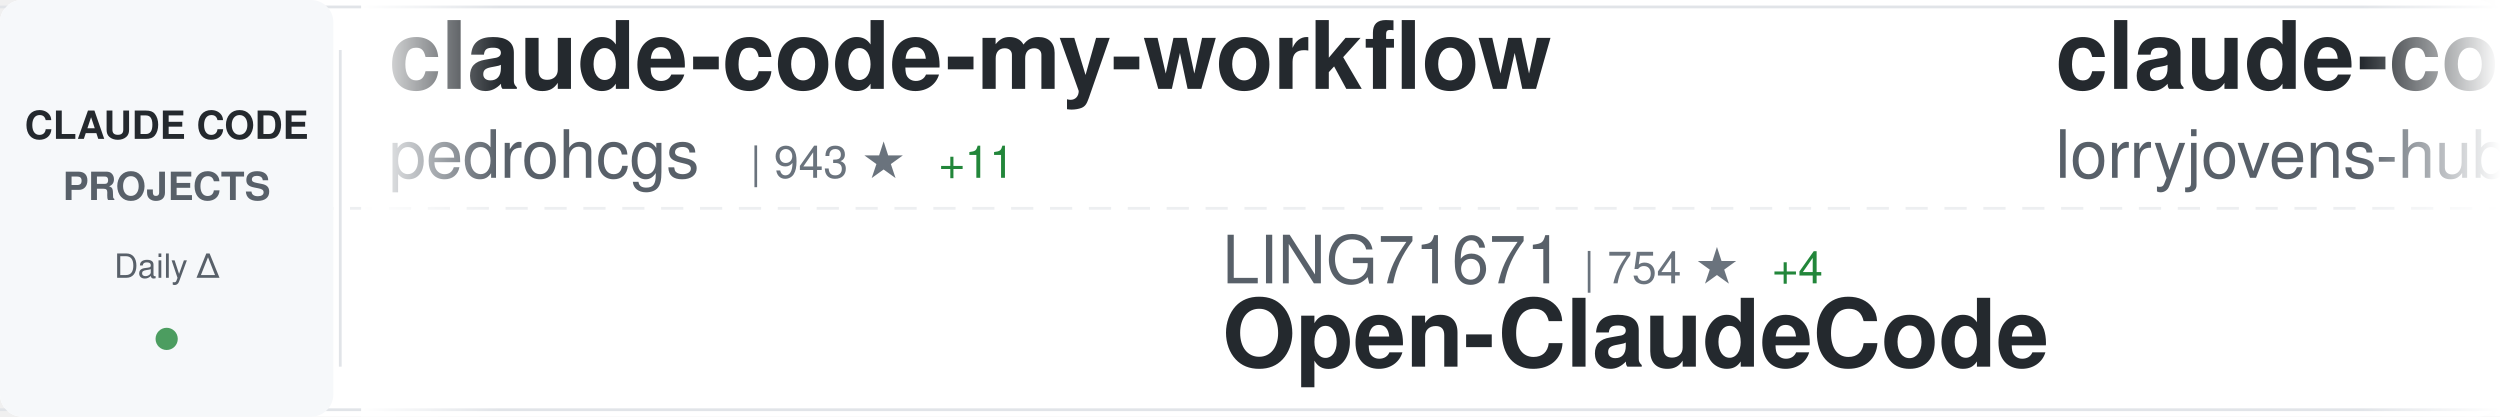
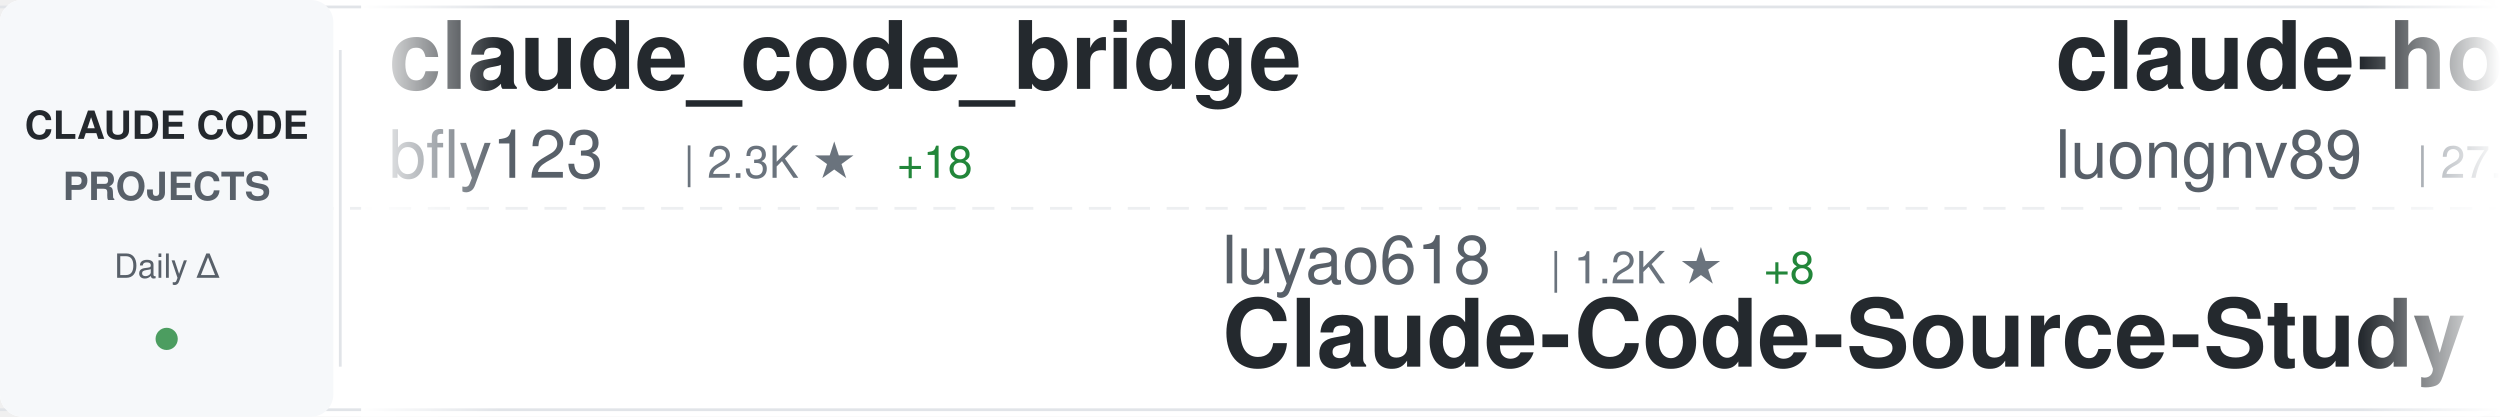
<svg xmlns="http://www.w3.org/2000/svg" width="900" height="150">
  <defs>
    <linearGradient id="awesomeLeftFade" x1="0%" y1="0%" x2="100%" y2="0%">
      <stop offset="0%" style="stop-color:#ffffff;stop-opacity:1" />
      <stop offset="100%" style="stop-color:#ffffff;stop-opacity:0" />
    </linearGradient>
    <linearGradient id="awesomeRightFade" x1="0%" y1="0%" x2="100%" y2="0%">
      <stop offset="0%" style="stop-color:#ffffff;stop-opacity:0" />
      <stop offset="100%" style="stop-color:#ffffff;stop-opacity:1" />
    </linearGradient>
  </defs>
  <rect width="900" height="150" fill="#ffffff" rx="8" />
  <rect x="0" y="2" width="900" height="1" fill="#e1e4e8" />
  <rect x="0" y="147" width="900" height="1" fill="#e1e4e8" />
  <line x1="0" y1="75" x2="900" y2="75" stroke="#e1e4e8" stroke-width="1" stroke-dasharray="8 6" opacity="0.6" />
  <rect x="0" y="0" width="120" height="150" fill="#f6f8fa" rx="8" />
  <text x="60" y="50" font-family="-apple-system, BlinkMacSystemFont, 'Segoe UI', Helvetica, Arial, sans-serif" font-size="14" font-weight="600" fill="#24292e" text-anchor="middle">CLAUDE CODE</text>
  <text x="60" y="72" font-family="-apple-system, BlinkMacSystemFont, 'Segoe UI', Helvetica, Arial, sans-serif" font-size="14" font-weight="600" fill="#586069" text-anchor="middle">PROJECTS</text>
  <text x="60" y="100" font-family="-apple-system, BlinkMacSystemFont, 'Segoe UI', Helvetica, Arial, sans-serif" font-size="12" font-weight="500" fill="#586069" text-anchor="middle">Daily Δ</text>
  <circle cx="60" cy="122" r="4" fill="#22863a" opacity="0.8" />
  <rect x="122" y="18" width="1" height="114" fill="#e1e4e8" />
  <clipPath id="awesomeTickerClip">
    <rect x="130" y="0" width="770" height="150" />
  </clipPath>
  <g clip-path="url(#awesomeTickerClip)">
    <g id="awesomeTickerItems">
      <animateTransform attributeName="transform" attributeType="XML" type="translate" from="0 0" to="-3000 0" dur="54s" repeatCount="indefinite" />
      <g transform="translate(0, 0)">
-         <text x="140" y="32" font-family="-apple-system, BlinkMacSystemFont, 'Segoe UI', Helvetica, Arial, sans-serif" font-size="34" font-weight="600" fill="#24292e">claude-code-my-workflow</text>
-         <text x="140" y="64" font-family="-apple-system, BlinkMacSystemFont, 'Segoe UI', Helvetica, Arial, sans-serif" font-size="24" font-weight="400" fill="#586069">pedrohcgs</text>
-         <text x="270" y="64" font-family="-apple-system, BlinkMacSystemFont, 'Segoe UI', Helvetica, Arial, sans-serif" font-size="16" font-weight="500" fill="#6a737d">| 943 ★</text>
-         <text x="338" y="64" font-family="-apple-system, BlinkMacSystemFont, 'Segoe UI', Helvetica, Arial, sans-serif" font-size="16" font-weight="500" fill="#22863a"> +11</text>
+         <text x="140" y="32" font-family="-apple-system, BlinkMacSystemFont, 'Segoe UI', Helvetica, Arial, sans-serif" font-size="34" font-weight="600" fill="#24292e">claude_code_bridge</text>
+         <text x="140" y="64" font-family="-apple-system, BlinkMacSystemFont, 'Segoe UI', Helvetica, Arial, sans-serif" font-size="24" font-weight="400" fill="#586069">bfly123</text>
+         <text x="246" y="64" font-family="-apple-system, BlinkMacSystemFont, 'Segoe UI', Helvetica, Arial, sans-serif" font-size="16" font-weight="500" fill="#6a737d">| 2.3K ★</text>
+         <text x="323" y="64" font-family="-apple-system, BlinkMacSystemFont, 'Segoe UI', Helvetica, Arial, sans-serif" font-size="16" font-weight="500" fill="#22863a"> +18</text>
      </g>
      <g transform="translate(300, 0)">
-         <text x="140" y="102" font-family="-apple-system, BlinkMacSystemFont, 'Segoe UI', Helvetica, Arial, sans-serif" font-size="24" font-weight="400" fill="#586069">LING71671</text>
-         <text x="270" y="102" font-family="-apple-system, BlinkMacSystemFont, 'Segoe UI', Helvetica, Arial, sans-serif" font-size="16" font-weight="500" fill="#6a737d">| 754 ★</text>
-         <text x="338" y="102" font-family="-apple-system, BlinkMacSystemFont, 'Segoe UI', Helvetica, Arial, sans-serif" font-size="16" font-weight="500" fill="#22863a"> +4</text>
-         <text x="140" y="132" font-family="-apple-system, BlinkMacSystemFont, 'Segoe UI', Helvetica, Arial, sans-serif" font-size="34" font-weight="600" fill="#24292e">Open-ClaudeCode</text>
-       </g>
-       <g transform="translate(600, 0)">
-         <text x="140" y="32" font-family="-apple-system, BlinkMacSystemFont, 'Segoe UI', Helvetica, Arial, sans-serif" font-size="34" font-weight="600" fill="#24292e">claude-code-rust</text>
-         <text x="140" y="64" font-family="-apple-system, BlinkMacSystemFont, 'Segoe UI', Helvetica, Arial, sans-serif" font-size="24" font-weight="400" fill="#586069">lorryjovens-hub</text>
-         <text x="342" y="64" font-family="-apple-system, BlinkMacSystemFont, 'Segoe UI', Helvetica, Arial, sans-serif" font-size="16" font-weight="500" fill="#6a737d">| 1.4K ★</text>
-         <text x="419" y="64" font-family="-apple-system, BlinkMacSystemFont, 'Segoe UI', Helvetica, Arial, sans-serif" font-size="16" font-weight="500" fill="#22863a"> +20</text>
-       </g>
-       <g transform="translate(900, 0)">
        <text x="140" y="102" font-family="-apple-system, BlinkMacSystemFont, 'Segoe UI', Helvetica, Arial, sans-serif" font-size="24" font-weight="400" fill="#586069">luyao618</text>
        <text x="258" y="102" font-family="-apple-system, BlinkMacSystemFont, 'Segoe UI', Helvetica, Arial, sans-serif" font-size="16" font-weight="500" fill="#6a737d">| 1.2K ★</text>
        <text x="335" y="102" font-family="-apple-system, BlinkMacSystemFont, 'Segoe UI', Helvetica, Arial, sans-serif" font-size="16" font-weight="500" fill="#22863a"> +8</text>
        <text x="140" y="132" font-family="-apple-system, BlinkMacSystemFont, 'Segoe UI', Helvetica, Arial, sans-serif" font-size="34" font-weight="600" fill="#24292e">Claude-Code-Source-Study</text>
      </g>
+       <g transform="translate(600, 0)">
+         <text x="140" y="32" font-family="-apple-system, BlinkMacSystemFont, 'Segoe UI', Helvetica, Arial, sans-serif" font-size="34" font-weight="600" fill="#24292e">claude-howto</text>
+         <text x="140" y="64" font-family="-apple-system, BlinkMacSystemFont, 'Segoe UI', Helvetica, Arial, sans-serif" font-size="24" font-weight="400" fill="#586069">luongnv89</text>
+         <text x="270" y="64" font-family="-apple-system, BlinkMacSystemFont, 'Segoe UI', Helvetica, Arial, sans-serif" font-size="16" font-weight="500" fill="#6a737d">| 27.5K ★</text>
+         <text x="356" y="64" font-family="-apple-system, BlinkMacSystemFont, 'Segoe UI', Helvetica, Arial, sans-serif" font-size="16" font-weight="500" fill="#22863a"> +165</text>
+       </g>
+       <g transform="translate(900, 0)">
+         <text x="140" y="102" font-family="-apple-system, BlinkMacSystemFont, 'Segoe UI', Helvetica, Arial, sans-serif" font-size="24" font-weight="400" fill="#586069">FlorianBruniaux</text>
+         <text x="342" y="102" font-family="-apple-system, BlinkMacSystemFont, 'Segoe UI', Helvetica, Arial, sans-serif" font-size="16" font-weight="500" fill="#6a737d">| 3.6K ★</text>
+         <text x="419" y="102" font-family="-apple-system, BlinkMacSystemFont, 'Segoe UI', Helvetica, Arial, sans-serif" font-size="16" font-weight="500" fill="#22863a"> +45</text>
+         <text x="140" y="132" font-family="-apple-system, BlinkMacSystemFont, 'Segoe UI', Helvetica, Arial, sans-serif" font-size="34" font-weight="600" fill="#24292e">claude-code-ultimate-gui...</text>
+       </g>
      <g transform="translate(1200, 0)">
-         <text x="140" y="32" font-family="-apple-system, BlinkMacSystemFont, 'Segoe UI', Helvetica, Arial, sans-serif" font-size="34" font-weight="600" fill="#24292e">awesome-claude-code-suba...</text>
-         <text x="140" y="64" font-family="-apple-system, BlinkMacSystemFont, 'Segoe UI', Helvetica, Arial, sans-serif" font-size="24" font-weight="400" fill="#586069">VoltAgent</text>
-         <text x="270" y="64" font-family="-apple-system, BlinkMacSystemFont, 'Segoe UI', Helvetica, Arial, sans-serif" font-size="16" font-weight="500" fill="#6a737d">| 17.6K ★</text>
-         <text x="356" y="64" font-family="-apple-system, BlinkMacSystemFont, 'Segoe UI', Helvetica, Arial, sans-serif" font-size="16" font-weight="500" fill="#22863a"> +62</text>
+         <text x="140" y="32" font-family="-apple-system, BlinkMacSystemFont, 'Segoe UI', Helvetica, Arial, sans-serif" font-size="34" font-weight="600" fill="#24292e">claude-code-infrastructu...</text>
+         <text x="140" y="64" font-family="-apple-system, BlinkMacSystemFont, 'Segoe UI', Helvetica, Arial, sans-serif" font-size="24" font-weight="400" fill="#586069">diet103</text>
+         <text x="246" y="64" font-family="-apple-system, BlinkMacSystemFont, 'Segoe UI', Helvetica, Arial, sans-serif" font-size="16" font-weight="500" fill="#6a737d">| 9.5K ★</text>
+         <text x="323" y="64" font-family="-apple-system, BlinkMacSystemFont, 'Segoe UI', Helvetica, Arial, sans-serif" font-size="16" font-weight="500" fill="#22863a"> +5</text>
      </g>
      <g transform="translate(1500, 0)">
-         <text x="140" y="102" font-family="-apple-system, BlinkMacSystemFont, 'Segoe UI', Helvetica, Arial, sans-serif" font-size="24" font-weight="400" fill="#586069">diet103</text>
-         <text x="246" y="102" font-family="-apple-system, BlinkMacSystemFont, 'Segoe UI', Helvetica, Arial, sans-serif" font-size="16" font-weight="500" fill="#6a737d">| 9.5K ★</text>
-         <text x="323" y="102" font-family="-apple-system, BlinkMacSystemFont, 'Segoe UI', Helvetica, Arial, sans-serif" font-size="16" font-weight="500" fill="#22863a"> +6</text>
-         <text x="140" y="132" font-family="-apple-system, BlinkMacSystemFont, 'Segoe UI', Helvetica, Arial, sans-serif" font-size="34" font-weight="600" fill="#24292e">claude-code-infrastructu...</text>
+         <text x="140" y="102" font-family="-apple-system, BlinkMacSystemFont, 'Segoe UI', Helvetica, Arial, sans-serif" font-size="24" font-weight="400" fill="#586069">andrew-kramer-inno</text>
+         <text x="378" y="102" font-family="-apple-system, BlinkMacSystemFont, 'Segoe UI', Helvetica, Arial, sans-serif" font-size="16" font-weight="500" fill="#6a737d">| 573 ★</text>
+         <text x="140" y="132" font-family="-apple-system, BlinkMacSystemFont, 'Segoe UI', Helvetica, Arial, sans-serif" font-size="34" font-weight="600" fill="#24292e">claude-code-source-build</text>
      </g>
      <g transform="translate(1800, 0)">
-         <text x="140" y="32" font-family="-apple-system, BlinkMacSystemFont, 'Segoe UI', Helvetica, Arial, sans-serif" font-size="34" font-weight="600" fill="#24292e">ralph-claude-code</text>
-         <text x="140" y="64" font-family="-apple-system, BlinkMacSystemFont, 'Segoe UI', Helvetica, Arial, sans-serif" font-size="24" font-weight="400" fill="#586069">frankbria</text>
-         <text x="270" y="64" font-family="-apple-system, BlinkMacSystemFont, 'Segoe UI', Helvetica, Arial, sans-serif" font-size="16" font-weight="500" fill="#6a737d">| 8.7K ★</text>
-         <text x="347" y="64" font-family="-apple-system, BlinkMacSystemFont, 'Segoe UI', Helvetica, Arial, sans-serif" font-size="16" font-weight="500" fill="#22863a"> +20</text>
+         <text x="140" y="32" font-family="-apple-system, BlinkMacSystemFont, 'Segoe UI', Helvetica, Arial, sans-serif" font-size="34" font-weight="600" fill="#24292e">happy</text>
+         <text x="140" y="64" font-family="-apple-system, BlinkMacSystemFont, 'Segoe UI', Helvetica, Arial, sans-serif" font-size="24" font-weight="400" fill="#586069">slopus</text>
+         <text x="234" y="64" font-family="-apple-system, BlinkMacSystemFont, 'Segoe UI', Helvetica, Arial, sans-serif" font-size="16" font-weight="500" fill="#6a737d">| 18.7K ★</text>
+         <text x="320" y="64" font-family="-apple-system, BlinkMacSystemFont, 'Segoe UI', Helvetica, Arial, sans-serif" font-size="16" font-weight="500" fill="#22863a"> +69</text>
      </g>
      <g transform="translate(2100, 0)">
-         <text x="140" y="102" font-family="-apple-system, BlinkMacSystemFont, 'Segoe UI', Helvetica, Arial, sans-serif" font-size="24" font-weight="400" fill="#586069">router-for-me</text>
-         <text x="318" y="102" font-family="-apple-system, BlinkMacSystemFont, 'Segoe UI', Helvetica, Arial, sans-serif" font-size="16" font-weight="500" fill="#6a737d">| 27.1K ★</text>
-         <text x="404" y="102" font-family="-apple-system, BlinkMacSystemFont, 'Segoe UI', Helvetica, Arial, sans-serif" font-size="16" font-weight="500" fill="#22863a"> +216</text>
-         <text x="140" y="132" font-family="-apple-system, BlinkMacSystemFont, 'Segoe UI', Helvetica, Arial, sans-serif" font-size="34" font-weight="600" fill="#24292e">CLIProxyAPI</text>
+         <text x="140" y="102" font-family="-apple-system, BlinkMacSystemFont, 'Segoe UI', Helvetica, Arial, sans-serif" font-size="24" font-weight="400" fill="#586069">oboard</text>
+         <text x="234" y="102" font-family="-apple-system, BlinkMacSystemFont, 'Segoe UI', Helvetica, Arial, sans-serif" font-size="16" font-weight="500" fill="#6a737d">| 3.0K ★</text>
+         <text x="311" y="102" font-family="-apple-system, BlinkMacSystemFont, 'Segoe UI', Helvetica, Arial, sans-serif" font-size="16" font-weight="500" fill="#22863a"> +15</text>
+         <text x="140" y="132" font-family="-apple-system, BlinkMacSystemFont, 'Segoe UI', Helvetica, Arial, sans-serif" font-size="34" font-weight="600" fill="#24292e">claude-code-rev</text>
      </g>
      <g transform="translate(2400, 0)">
-         <text x="140" y="32" font-family="-apple-system, BlinkMacSystemFont, 'Segoe UI', Helvetica, Arial, sans-serif" font-size="34" font-weight="600" fill="#24292e">claude-code-sourcemap</text>
-         <text x="140" y="64" font-family="-apple-system, BlinkMacSystemFont, 'Segoe UI', Helvetica, Arial, sans-serif" font-size="24" font-weight="400" fill="#586069">Hyper66666</text>
-         <text x="282" y="64" font-family="-apple-system, BlinkMacSystemFont, 'Segoe UI', Helvetica, Arial, sans-serif" font-size="16" font-weight="500" fill="#6a737d">| 207 ★</text>
-         <text x="350" y="64" font-family="-apple-system, BlinkMacSystemFont, 'Segoe UI', Helvetica, Arial, sans-serif" font-size="16" font-weight="500" fill="#22863a"> +1</text>
+         <text x="140" y="32" font-family="-apple-system, BlinkMacSystemFont, 'Segoe UI', Helvetica, Arial, sans-serif" font-size="34" font-weight="600" fill="#24292e">skills</text>
+         <text x="140" y="64" font-family="-apple-system, BlinkMacSystemFont, 'Segoe UI', Helvetica, Arial, sans-serif" font-size="24" font-weight="400" fill="#586069">anthropics</text>
+         <text x="282" y="64" font-family="-apple-system, BlinkMacSystemFont, 'Segoe UI', Helvetica, Arial, sans-serif" font-size="16" font-weight="500" fill="#6a737d">| 120.1K ★</text>
+         <text x="377" y="64" font-family="-apple-system, BlinkMacSystemFont, 'Segoe UI', Helvetica, Arial, sans-serif" font-size="16" font-weight="500" fill="#22863a"> +439</text>
      </g>
      <g transform="translate(2700, 0)">
-         <text x="140" y="102" font-family="-apple-system, BlinkMacSystemFont, 'Segoe UI', Helvetica, Arial, sans-serif" font-size="24" font-weight="400" fill="#586069">nicedreamzapp</text>
-         <text x="318" y="102" font-family="-apple-system, BlinkMacSystemFont, 'Segoe UI', Helvetica, Arial, sans-serif" font-size="16" font-weight="500" fill="#6a737d">| 1.2K ★</text>
-         <text x="395" y="102" font-family="-apple-system, BlinkMacSystemFont, 'Segoe UI', Helvetica, Arial, sans-serif" font-size="16" font-weight="500" fill="#22863a"> +189</text>
-         <text x="140" y="132" font-family="-apple-system, BlinkMacSystemFont, 'Segoe UI', Helvetica, Arial, sans-serif" font-size="34" font-weight="600" fill="#24292e">claude-code-local</text>
+         <text x="140" y="102" font-family="-apple-system, BlinkMacSystemFont, 'Segoe UI', Helvetica, Arial, sans-serif" font-size="24" font-weight="400" fill="#586069">lintsinghua</text>
+         <text x="294" y="102" font-family="-apple-system, BlinkMacSystemFont, 'Segoe UI', Helvetica, Arial, sans-serif" font-size="16" font-weight="500" fill="#6a737d">| 2.8K ★</text>
+         <text x="371" y="102" font-family="-apple-system, BlinkMacSystemFont, 'Segoe UI', Helvetica, Arial, sans-serif" font-size="16" font-weight="500" fill="#22863a"> +19</text>
+         <text x="140" y="132" font-family="-apple-system, BlinkMacSystemFont, 'Segoe UI', Helvetica, Arial, sans-serif" font-size="34" font-weight="600" fill="#24292e">claude-code-book</text>
      </g>
      <g transform="translate(3000, 0)">
-         <text x="140" y="32" font-family="-apple-system, BlinkMacSystemFont, 'Segoe UI', Helvetica, Arial, sans-serif" font-size="34" font-weight="600" fill="#24292e">claude-code-my-workflow</text>
-         <text x="140" y="64" font-family="-apple-system, BlinkMacSystemFont, 'Segoe UI', Helvetica, Arial, sans-serif" font-size="24" font-weight="400" fill="#586069">pedrohcgs</text>
-         <text x="270" y="64" font-family="-apple-system, BlinkMacSystemFont, 'Segoe UI', Helvetica, Arial, sans-serif" font-size="16" font-weight="500" fill="#6a737d">| 943 ★</text>
-         <text x="338" y="64" font-family="-apple-system, BlinkMacSystemFont, 'Segoe UI', Helvetica, Arial, sans-serif" font-size="16" font-weight="500" fill="#22863a"> +11</text>
+         <text x="140" y="32" font-family="-apple-system, BlinkMacSystemFont, 'Segoe UI', Helvetica, Arial, sans-serif" font-size="34" font-weight="600" fill="#24292e">claude_code_bridge</text>
+         <text x="140" y="64" font-family="-apple-system, BlinkMacSystemFont, 'Segoe UI', Helvetica, Arial, sans-serif" font-size="24" font-weight="400" fill="#586069">bfly123</text>
+         <text x="246" y="64" font-family="-apple-system, BlinkMacSystemFont, 'Segoe UI', Helvetica, Arial, sans-serif" font-size="16" font-weight="500" fill="#6a737d">| 2.3K ★</text>
+         <text x="323" y="64" font-family="-apple-system, BlinkMacSystemFont, 'Segoe UI', Helvetica, Arial, sans-serif" font-size="16" font-weight="500" fill="#22863a"> +18</text>
      </g>
      <g transform="translate(3300, 0)">
-         <text x="140" y="102" font-family="-apple-system, BlinkMacSystemFont, 'Segoe UI', Helvetica, Arial, sans-serif" font-size="24" font-weight="400" fill="#586069">LING71671</text>
-         <text x="270" y="102" font-family="-apple-system, BlinkMacSystemFont, 'Segoe UI', Helvetica, Arial, sans-serif" font-size="16" font-weight="500" fill="#6a737d">| 754 ★</text>
-         <text x="338" y="102" font-family="-apple-system, BlinkMacSystemFont, 'Segoe UI', Helvetica, Arial, sans-serif" font-size="16" font-weight="500" fill="#22863a"> +4</text>
-         <text x="140" y="132" font-family="-apple-system, BlinkMacSystemFont, 'Segoe UI', Helvetica, Arial, sans-serif" font-size="34" font-weight="600" fill="#24292e">Open-ClaudeCode</text>
-       </g>
-       <g transform="translate(3600, 0)">
-         <text x="140" y="32" font-family="-apple-system, BlinkMacSystemFont, 'Segoe UI', Helvetica, Arial, sans-serif" font-size="34" font-weight="600" fill="#24292e">claude-code-rust</text>
-         <text x="140" y="64" font-family="-apple-system, BlinkMacSystemFont, 'Segoe UI', Helvetica, Arial, sans-serif" font-size="24" font-weight="400" fill="#586069">lorryjovens-hub</text>
-         <text x="342" y="64" font-family="-apple-system, BlinkMacSystemFont, 'Segoe UI', Helvetica, Arial, sans-serif" font-size="16" font-weight="500" fill="#6a737d">| 1.4K ★</text>
-         <text x="419" y="64" font-family="-apple-system, BlinkMacSystemFont, 'Segoe UI', Helvetica, Arial, sans-serif" font-size="16" font-weight="500" fill="#22863a"> +20</text>
-       </g>
-       <g transform="translate(3900, 0)">
        <text x="140" y="102" font-family="-apple-system, BlinkMacSystemFont, 'Segoe UI', Helvetica, Arial, sans-serif" font-size="24" font-weight="400" fill="#586069">luyao618</text>
        <text x="258" y="102" font-family="-apple-system, BlinkMacSystemFont, 'Segoe UI', Helvetica, Arial, sans-serif" font-size="16" font-weight="500" fill="#6a737d">| 1.2K ★</text>
        <text x="335" y="102" font-family="-apple-system, BlinkMacSystemFont, 'Segoe UI', Helvetica, Arial, sans-serif" font-size="16" font-weight="500" fill="#22863a"> +8</text>
        <text x="140" y="132" font-family="-apple-system, BlinkMacSystemFont, 'Segoe UI', Helvetica, Arial, sans-serif" font-size="34" font-weight="600" fill="#24292e">Claude-Code-Source-Study</text>
+       </g>
+       <g transform="translate(3600, 0)">
+         <text x="140" y="32" font-family="-apple-system, BlinkMacSystemFont, 'Segoe UI', Helvetica, Arial, sans-serif" font-size="34" font-weight="600" fill="#24292e">claude-howto</text>
+         <text x="140" y="64" font-family="-apple-system, BlinkMacSystemFont, 'Segoe UI', Helvetica, Arial, sans-serif" font-size="24" font-weight="400" fill="#586069">luongnv89</text>
+         <text x="270" y="64" font-family="-apple-system, BlinkMacSystemFont, 'Segoe UI', Helvetica, Arial, sans-serif" font-size="16" font-weight="500" fill="#6a737d">| 27.5K ★</text>
+         <text x="356" y="64" font-family="-apple-system, BlinkMacSystemFont, 'Segoe UI', Helvetica, Arial, sans-serif" font-size="16" font-weight="500" fill="#22863a"> +165</text>
+       </g>
+       <g transform="translate(3900, 0)">
+         <text x="140" y="102" font-family="-apple-system, BlinkMacSystemFont, 'Segoe UI', Helvetica, Arial, sans-serif" font-size="24" font-weight="400" fill="#586069">FlorianBruniaux</text>
+         <text x="342" y="102" font-family="-apple-system, BlinkMacSystemFont, 'Segoe UI', Helvetica, Arial, sans-serif" font-size="16" font-weight="500" fill="#6a737d">| 3.6K ★</text>
+         <text x="419" y="102" font-family="-apple-system, BlinkMacSystemFont, 'Segoe UI', Helvetica, Arial, sans-serif" font-size="16" font-weight="500" fill="#22863a"> +45</text>
+         <text x="140" y="132" font-family="-apple-system, BlinkMacSystemFont, 'Segoe UI', Helvetica, Arial, sans-serif" font-size="34" font-weight="600" fill="#24292e">claude-code-ultimate-gui...</text>
      </g>
    </g>
  </g>
  <rect x="130" y="0" width="50" height="150" fill="url(#awesomeLeftFade)" />
  <rect x="850" y="0" width="50" height="150" fill="url(#awesomeRightFade)" />
</svg>
